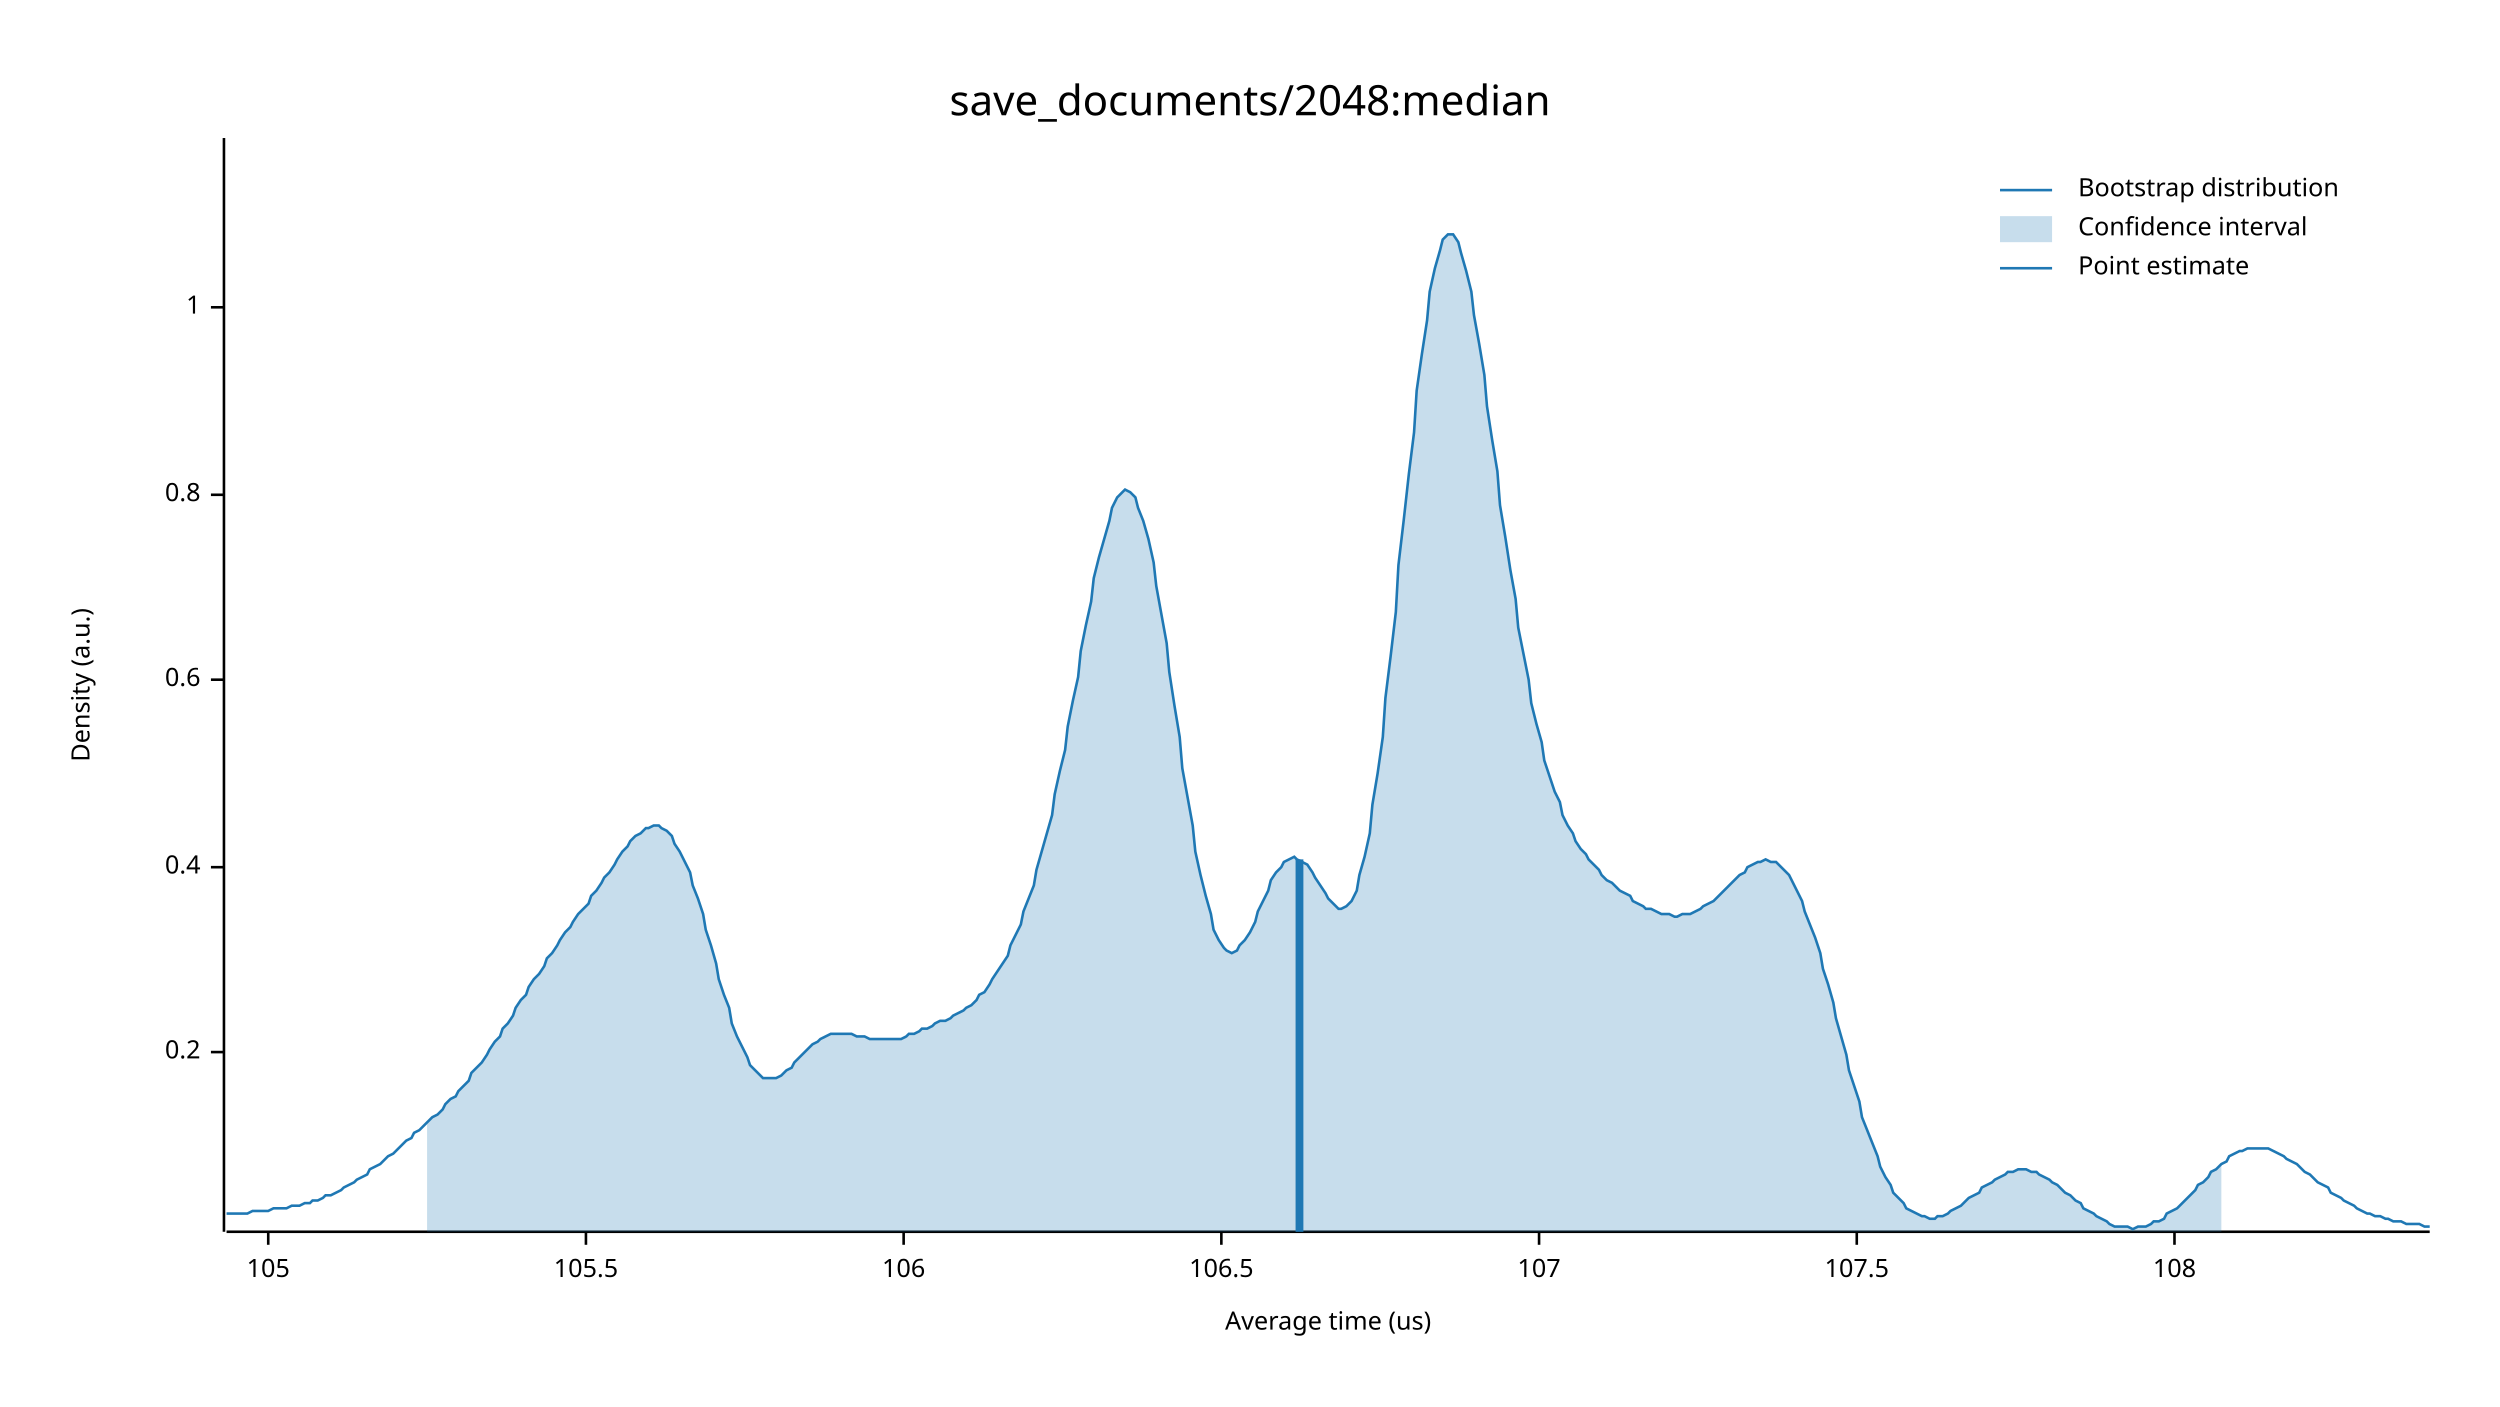
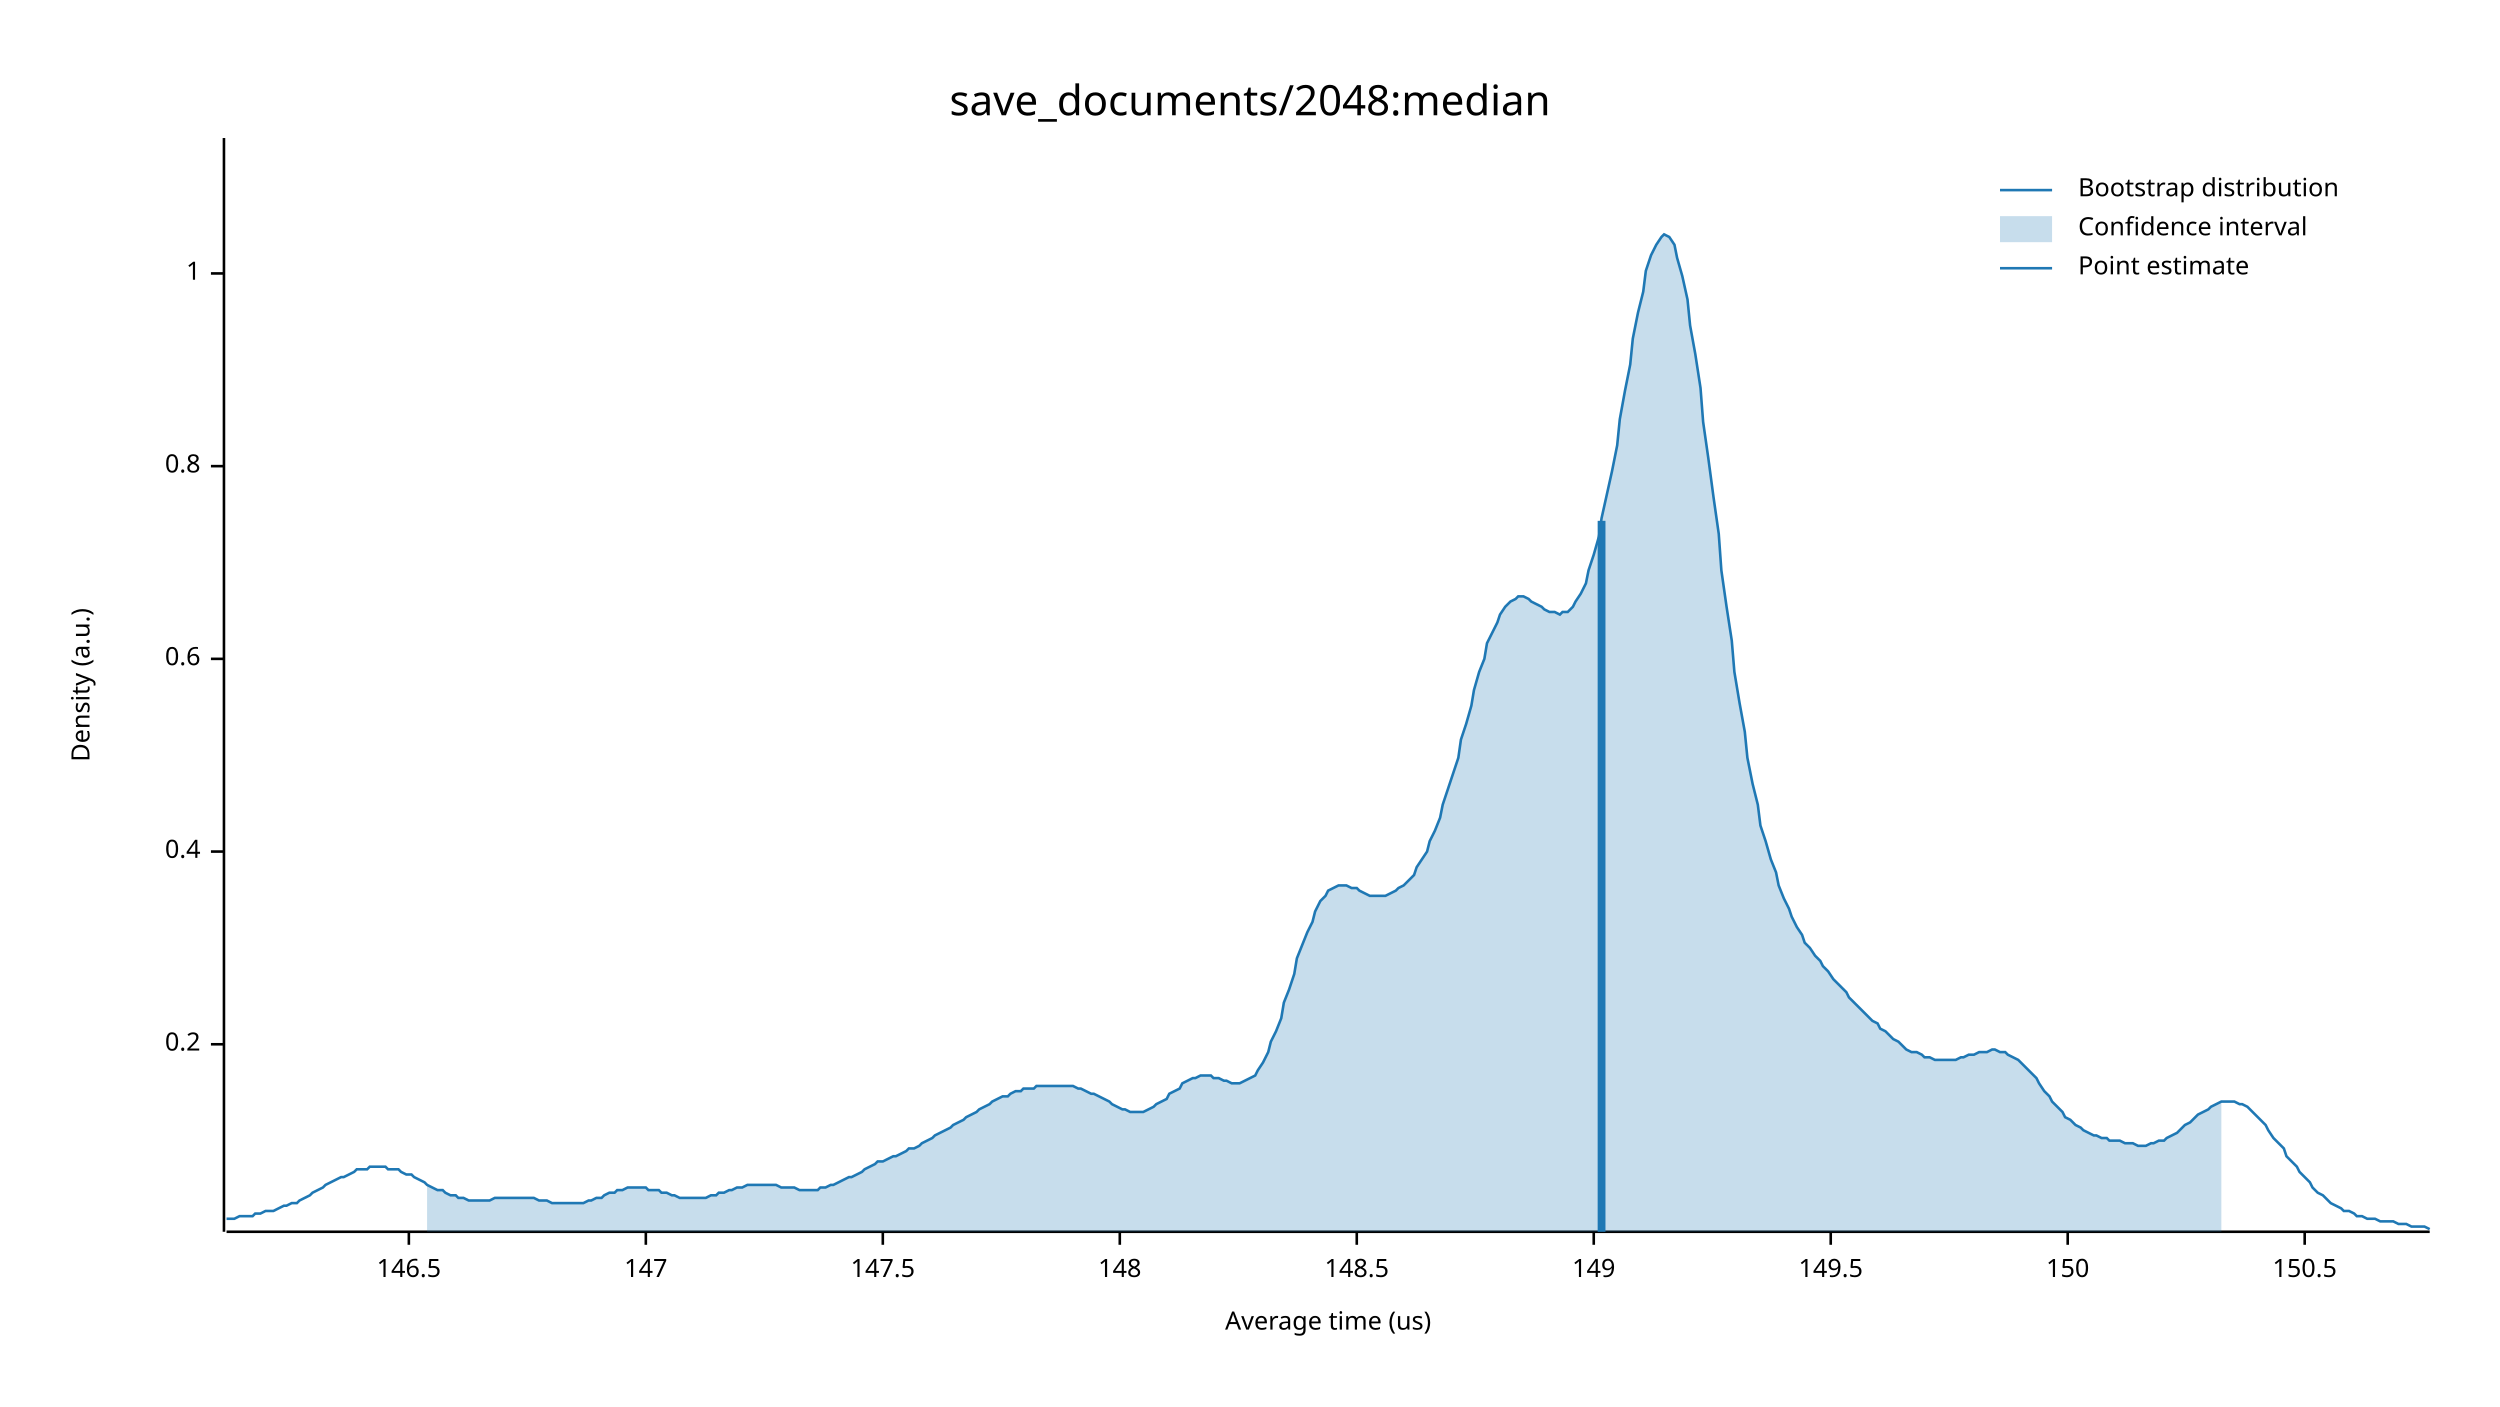
<svg xmlns="http://www.w3.org/2000/svg" width="960" height="540" viewBox="0 0 960 540">
  <text x="480" y="32" dy="0.76em" text-anchor="middle" font-family="sans-serif" font-size="16.129" opacity="1" fill="#000000">
save_documents/2048:median
</text>
  <text x="27" y="263" dy="0.76em" text-anchor="middle" font-family="sans-serif" font-size="9.677" opacity="1" fill="#000000" transform="rotate(270, 27, 263)">
Density (a.u.)
</text>
  <text x="510" y="513" dy="-0.5ex" text-anchor="middle" font-family="sans-serif" font-size="9.677" opacity="1" fill="#000000">
Average time (us)
</text>
  <polyline fill="none" opacity="1" stroke="#000000" stroke-width="1" points="86,53 86,473 " />
-   <text x="77" y="404" dy="0.5ex" text-anchor="end" font-family="sans-serif" font-size="9.677" opacity="1" fill="#000000">
+   <text x="77" y="401" dy="0.5ex" text-anchor="end" font-family="sans-serif" font-size="9.677" opacity="1" fill="#000000">
0.2
</text>
-   <polyline fill="none" opacity="1" stroke="#000000" stroke-width="1" points="81,404 86,404 " />
-   <text x="77" y="333" dy="0.5ex" text-anchor="end" font-family="sans-serif" font-size="9.677" opacity="1" fill="#000000">
+   <polyline fill="none" opacity="1" stroke="#000000" stroke-width="1" points="81,401 86,401 " />
+   <text x="77" y="327" dy="0.5ex" text-anchor="end" font-family="sans-serif" font-size="9.677" opacity="1" fill="#000000">
0.4
</text>
-   <polyline fill="none" opacity="1" stroke="#000000" stroke-width="1" points="81,333 86,333 " />
-   <text x="77" y="261" dy="0.5ex" text-anchor="end" font-family="sans-serif" font-size="9.677" opacity="1" fill="#000000">
+   <polyline fill="none" opacity="1" stroke="#000000" stroke-width="1" points="81,327 86,327 " />
+   <text x="77" y="253" dy="0.5ex" text-anchor="end" font-family="sans-serif" font-size="9.677" opacity="1" fill="#000000">
0.6
</text>
-   <polyline fill="none" opacity="1" stroke="#000000" stroke-width="1" points="81,261 86,261 " />
-   <text x="77" y="190" dy="0.5ex" text-anchor="end" font-family="sans-serif" font-size="9.677" opacity="1" fill="#000000">
+   <polyline fill="none" opacity="1" stroke="#000000" stroke-width="1" points="81,253 86,253 " />
+   <text x="77" y="179" dy="0.5ex" text-anchor="end" font-family="sans-serif" font-size="9.677" opacity="1" fill="#000000">
0.8
</text>
-   <polyline fill="none" opacity="1" stroke="#000000" stroke-width="1" points="81,190 86,190 " />
-   <text x="77" y="118" dy="0.5ex" text-anchor="end" font-family="sans-serif" font-size="9.677" opacity="1" fill="#000000">
+   <polyline fill="none" opacity="1" stroke="#000000" stroke-width="1" points="81,179 86,179 " />
+   <text x="77" y="105" dy="0.5ex" text-anchor="end" font-family="sans-serif" font-size="9.677" opacity="1" fill="#000000">
1
</text>
-   <polyline fill="none" opacity="1" stroke="#000000" stroke-width="1" points="81,118 86,118 " />
+   <polyline fill="none" opacity="1" stroke="#000000" stroke-width="1" points="81,105 86,105 " />
  <polyline fill="none" opacity="1" stroke="#000000" stroke-width="1" points="87,473 933,473 " />
-   <text x="103" y="483" dy="0.76em" text-anchor="middle" font-family="sans-serif" font-size="9.677" opacity="1" fill="#000000">
- 105
+   <text x="157" y="483" dy="0.76em" text-anchor="middle" font-family="sans-serif" font-size="9.677" opacity="1" fill="#000000">
+ 146.5
</text>
-   <polyline fill="none" opacity="1" stroke="#000000" stroke-width="1" points="103,473 103,478 " />
-   <text x="225" y="483" dy="0.76em" text-anchor="middle" font-family="sans-serif" font-size="9.677" opacity="1" fill="#000000">
- 105.5
+   <polyline fill="none" opacity="1" stroke="#000000" stroke-width="1" points="157,473 157,478 " />
+   <text x="248" y="483" dy="0.76em" text-anchor="middle" font-family="sans-serif" font-size="9.677" opacity="1" fill="#000000">
+ 147
</text>
-   <polyline fill="none" opacity="1" stroke="#000000" stroke-width="1" points="225,473 225,478 " />
-   <text x="347" y="483" dy="0.76em" text-anchor="middle" font-family="sans-serif" font-size="9.677" opacity="1" fill="#000000">
- 106
+   <polyline fill="none" opacity="1" stroke="#000000" stroke-width="1" points="248,473 248,478 " />
+   <text x="339" y="483" dy="0.76em" text-anchor="middle" font-family="sans-serif" font-size="9.677" opacity="1" fill="#000000">
+ 147.5
</text>
-   <polyline fill="none" opacity="1" stroke="#000000" stroke-width="1" points="347,473 347,478 " />
-   <text x="469" y="483" dy="0.76em" text-anchor="middle" font-family="sans-serif" font-size="9.677" opacity="1" fill="#000000">
- 106.5
+   <polyline fill="none" opacity="1" stroke="#000000" stroke-width="1" points="339,473 339,478 " />
+   <text x="430" y="483" dy="0.76em" text-anchor="middle" font-family="sans-serif" font-size="9.677" opacity="1" fill="#000000">
+ 148
</text>
-   <polyline fill="none" opacity="1" stroke="#000000" stroke-width="1" points="469,473 469,478 " />
-   <text x="591" y="483" dy="0.76em" text-anchor="middle" font-family="sans-serif" font-size="9.677" opacity="1" fill="#000000">
- 107
+   <polyline fill="none" opacity="1" stroke="#000000" stroke-width="1" points="430,473 430,478 " />
+   <text x="521" y="483" dy="0.76em" text-anchor="middle" font-family="sans-serif" font-size="9.677" opacity="1" fill="#000000">
+ 148.5
</text>
-   <polyline fill="none" opacity="1" stroke="#000000" stroke-width="1" points="591,473 591,478 " />
-   <text x="713" y="483" dy="0.76em" text-anchor="middle" font-family="sans-serif" font-size="9.677" opacity="1" fill="#000000">
- 107.5
+   <polyline fill="none" opacity="1" stroke="#000000" stroke-width="1" points="521,473 521,478 " />
+   <text x="612" y="483" dy="0.76em" text-anchor="middle" font-family="sans-serif" font-size="9.677" opacity="1" fill="#000000">
+ 149
</text>
-   <polyline fill="none" opacity="1" stroke="#000000" stroke-width="1" points="713,473 713,478 " />
-   <text x="835" y="483" dy="0.76em" text-anchor="middle" font-family="sans-serif" font-size="9.677" opacity="1" fill="#000000">
- 108
+   <polyline fill="none" opacity="1" stroke="#000000" stroke-width="1" points="612,473 612,478 " />
+   <text x="703" y="483" dy="0.76em" text-anchor="middle" font-family="sans-serif" font-size="9.677" opacity="1" fill="#000000">
+ 149.5
</text>
-   <polyline fill="none" opacity="1" stroke="#000000" stroke-width="1" points="835,473 835,478 " />
-   <polyline fill="none" opacity="1" stroke="#1F78B4" stroke-width="1" points="87,466 88,466 90,466 92,466 93,466 95,466 97,465 98,465 100,465 102,465 103,465 105,464 107,464 109,464 110,464 112,463 114,463 115,463 117,462 119,462 120,461 122,461 124,460 125,459 127,459 129,458 131,457 132,456 134,455 136,454 137,453 139,452 141,451 142,449 144,448 146,447 148,445 149,444 151,443 153,441 154,440 156,438 158,437 159,435 161,434 163,432 164,431 166,429 168,428 170,426 171,424 173,422 175,421 176,419 178,417 180,415 181,412 183,410 185,408 187,405 188,403 190,400 192,398 193,395 195,393 197,390 198,387 200,384 202,382 203,379 205,376 207,374 209,371 210,368 212,366 214,363 215,361 217,358 219,356 220,354 222,351 224,349 226,347 227,344 229,342 231,339 232,337 234,335 236,332 237,330 239,327 241,325 242,323 244,321 246,320 248,318 249,318 251,317 253,317 254,318 256,319 258,321 259,324 261,327 263,331 265,335 266,340 268,345 270,351 271,357 273,363 275,370 276,376 278,382 280,387 281,393 283,398 285,402 287,406 288,409 290,411 292,413 293,414 295,414 297,414 298,414 300,413 302,411 304,410 305,408 307,406 309,404 310,403 312,401 314,400 315,399 317,398 319,397 320,397 322,397 324,397 326,397 327,397 329,398 331,398 332,398 334,399 336,399 337,399 339,399 341,399 343,399 344,399 346,399 348,398 349,397 351,397 353,396 354,395 356,395 358,394 359,393 361,392 363,392 365,391 366,390 368,389 370,388 371,387 373,386 375,384 376,382 378,381 380,378 381,376 383,373 385,370 387,367 388,363 390,359 392,355 393,350 395,345 397,340 398,334 400,327 402,320 404,313 405,305 407,296 409,288 410,279 412,269 414,260 415,250 417,240 419,231 420,222 422,214 424,207 426,200 427,195 429,191 431,189 432,188 434,189 436,191 437,195 439,200 441,207 443,216 444,225 446,236 448,247 449,258 451,271 453,283 454,295 456,306 458,317 459,327 461,336 463,344 465,351 466,357 468,361 470,364 471,365 473,366 475,365 476,363 478,361 480,358 482,354 483,350 485,346 487,342 488,338 490,335 492,333 493,331 495,330 497,329 498,330 500,331 502,332 504,335 505,337 507,340 509,343 510,345 512,347 514,349 515,349 517,348 519,346 521,342 522,336 524,329 526,320 527,309 529,297 531,283 532,268 534,252 536,235 537,217 539,200 541,182 543,166 544,150 546,136 548,123 549,112 551,103 553,96 554,92 556,90 558,90 560,93 561,97 563,104 565,112 566,121 568,132 570,144 571,156 573,169 575,181 576,194 578,206 580,219 582,230 583,241 585,251 587,261 588,270 590,278 592,285 593,292 595,298 597,304 599,308 600,313 602,317 604,320 605,323 607,326 609,328 610,330 612,332 614,334 615,336 617,338 619,339 621,341 622,342 624,343 626,344 627,346 629,347 631,348 632,349 634,349 636,350 638,351 639,351 641,351 643,352 644,352 646,351 648,351 649,351 651,350 653,349 654,348 656,347 658,346 660,344 661,343 663,341 665,339 666,338 668,336 670,335 671,333 673,332 675,331 676,331 678,330 680,331 682,331 683,332 685,334 687,336 688,338 690,342 692,346 693,350 695,355 697,360 699,366 700,372 702,378 704,385 705,391 707,398 709,405 710,411 712,417 714,423 715,429 717,434 719,439 721,444 722,448 724,452 726,455 727,458 729,460 731,462 732,464 734,465 736,466 738,467 739,467 741,468 743,468 744,467 746,467 748,466 749,465 751,464 753,463 754,462 756,460 758,459 760,458 761,456 763,455 765,454 766,453 768,452 770,451 771,450 773,450 775,449 777,449 778,449 780,450 782,450 783,451 785,452 787,453 788,454 790,455 792,457 793,458 795,459 797,461 799,462 800,464 802,465 804,466 805,467 807,468 809,469 810,470 812,471 814,471 816,471 817,471 819,472 821,471 822,471 824,471 826,470 827,469 829,469 831,468 832,466 834,465 836,464 838,462 839,461 841,459 843,457 844,455 846,454 848,452 849,450 851,449 853,447 855,446 856,444 858,443 860,442 861,442 863,441 865,441 866,441 868,441 870,441 871,441 873,442 875,443 877,444 878,445 880,446 882,447 883,448 885,450 887,451 888,452 890,454 892,455 894,456 895,458 897,459 899,460 900,461 902,462 904,463 905,464 907,465 909,466 910,466 912,467 914,467 916,468 917,468 919,469 921,469 922,469 924,470 926,470 927,470 929,470 931,471 933,471 " />
-   <polygon opacity="0.25" fill="#1F78B4" points="164,431 166,429 168,428 170,426 171,424 173,422 175,421 176,419 178,417 180,415 181,412 183,410 185,408 187,405 188,403 190,400 192,398 193,395 195,393 197,390 198,387 200,384 202,382 203,379 205,376 207,374 209,371 210,368 212,366 214,363 215,361 217,358 219,356 220,354 222,351 224,349 226,347 227,344 229,342 231,339 232,337 234,335 236,332 237,330 239,327 241,325 242,323 244,321 246,320 248,318 249,318 251,317 253,317 254,318 256,319 258,321 259,324 261,327 263,331 265,335 266,340 268,345 270,351 271,357 273,363 275,370 276,376 278,382 280,387 281,393 283,398 285,402 287,406 288,409 290,411 292,413 293,414 295,414 297,414 298,414 300,413 302,411 304,410 305,408 307,406 309,404 310,403 312,401 314,400 315,399 317,398 319,397 320,397 322,397 324,397 326,397 327,397 329,398 331,398 332,398 334,399 336,399 337,399 339,399 341,399 343,399 344,399 346,399 348,398 349,397 351,397 353,396 354,395 356,395 358,394 359,393 361,392 363,392 365,391 366,390 368,389 370,388 371,387 373,386 375,384 376,382 378,381 380,378 381,376 383,373 385,370 387,367 388,363 390,359 392,355 393,350 395,345 397,340 398,334 400,327 402,320 404,313 405,305 407,296 409,288 410,279 412,269 414,260 415,250 417,240 419,231 420,222 422,214 424,207 426,200 427,195 429,191 431,189 432,188 434,189 436,191 437,195 439,200 441,207 443,216 444,225 446,236 448,247 449,258 451,271 453,283 454,295 456,306 458,317 459,327 461,336 463,344 465,351 466,357 468,361 470,364 471,365 473,366 475,365 476,363 478,361 480,358 482,354 483,350 485,346 487,342 488,338 490,335 492,333 493,331 495,330 497,329 498,330 500,331 502,332 504,335 505,337 507,340 509,343 510,345 512,347 514,349 515,349 517,348 519,346 521,342 522,336 524,329 526,320 527,309 529,297 531,283 532,268 534,252 536,235 537,217 539,200 541,182 543,166 544,150 546,136 548,123 549,112 551,103 553,96 554,92 556,90 558,90 560,93 561,97 563,104 565,112 566,121 568,132 570,144 571,156 573,169 575,181 576,194 578,206 580,219 582,230 583,241 585,251 587,261 588,270 590,278 592,285 593,292 595,298 597,304 599,308 600,313 602,317 604,320 605,323 607,326 609,328 610,330 612,332 614,334 615,336 617,338 619,339 621,341 622,342 624,343 626,344 627,346 629,347 631,348 632,349 634,349 636,350 638,351 639,351 641,351 643,352 644,352 646,351 648,351 649,351 651,350 653,349 654,348 656,347 658,346 660,344 661,343 663,341 665,339 666,338 668,336 670,335 671,333 673,332 675,331 676,331 678,330 680,331 682,331 683,332 685,334 687,336 688,338 690,342 692,346 693,350 695,355 697,360 699,366 700,372 702,378 704,385 705,391 707,398 709,405 710,411 712,417 714,423 715,429 717,434 719,439 721,444 722,448 724,452 726,455 727,458 729,460 731,462 732,464 734,465 736,466 738,467 739,467 741,468 743,468 744,467 746,467 748,466 749,465 751,464 753,463 754,462 756,460 758,459 760,458 761,456 763,455 765,454 766,453 768,452 770,451 771,450 773,450 775,449 777,449 778,449 780,450 782,450 783,451 785,452 787,453 788,454 790,455 792,457 793,458 795,459 797,461 799,462 800,464 802,465 804,466 805,467 807,468 809,469 810,470 812,471 814,471 816,471 817,471 819,472 821,471 822,471 824,471 826,470 827,469 829,469 831,468 832,466 834,465 836,464 838,462 839,461 841,459 843,457 844,455 846,454 848,452 849,450 851,449 853,447 853,473 164,473 " />
-   <polyline fill="none" opacity="1" stroke="#1F78B4" stroke-width="3" points="499,473 499,330 " />
+   <polyline fill="none" opacity="1" stroke="#000000" stroke-width="1" points="703,473 703,478 " />
+   <text x="794" y="483" dy="0.76em" text-anchor="middle" font-family="sans-serif" font-size="9.677" opacity="1" fill="#000000">
+ 150
+ </text>
+   <polyline fill="none" opacity="1" stroke="#000000" stroke-width="1" points="794,473 794,478 " />
+   <text x="885" y="483" dy="0.76em" text-anchor="middle" font-family="sans-serif" font-size="9.677" opacity="1" fill="#000000">
+ 150.5
+ </text>
+   <polyline fill="none" opacity="1" stroke="#000000" stroke-width="1" points="885,473 885,478 " />
+   <polyline fill="none" opacity="1" stroke="#1F78B4" stroke-width="1" points="87,468 88,468 90,468 92,467 93,467 95,467 97,467 98,466 100,466 102,465 103,465 105,465 107,464 109,463 110,463 112,462 114,462 115,461 117,460 119,459 120,458 122,457 124,456 125,455 127,454 129,453 131,452 132,452 134,451 136,450 137,449 139,449 141,449 142,448 144,448 146,448 148,448 149,449 151,449 153,449 154,450 156,451 158,451 159,452 161,453 163,454 164,455 166,456 168,457 170,457 171,458 173,459 175,459 176,460 178,460 180,461 181,461 183,461 185,461 187,461 188,461 190,460 192,460 193,460 195,460 197,460 198,460 200,460 202,460 203,460 205,460 207,461 209,461 210,461 212,462 214,462 215,462 217,462 219,462 220,462 222,462 224,462 226,461 227,461 229,460 231,460 232,459 234,458 236,458 237,457 239,457 241,456 242,456 244,456 246,456 248,456 249,457 251,457 253,457 254,458 256,458 258,459 259,459 261,460 263,460 265,460 266,460 268,460 270,460 271,460 273,459 275,459 276,458 278,458 280,457 281,457 283,456 285,456 287,455 288,455 290,455 292,455 293,455 295,455 297,455 298,455 300,456 302,456 304,456 305,456 307,457 309,457 310,457 312,457 314,457 315,456 317,456 319,455 320,455 322,454 324,453 326,452 327,452 329,451 331,450 332,449 334,448 336,447 337,446 339,446 341,445 343,444 344,444 346,443 348,442 349,441 351,441 353,440 354,439 356,438 358,437 359,436 361,435 363,434 365,433 366,432 368,431 370,430 371,429 373,428 375,427 376,426 378,425 380,424 381,423 383,422 385,421 387,421 388,420 390,419 392,419 393,418 395,418 397,418 398,417 400,417 402,417 404,417 405,417 407,417 409,417 410,417 412,417 414,418 415,418 417,419 419,420 420,420 422,421 424,422 426,423 427,424 429,425 431,426 432,426 434,427 436,427 437,427 439,427 441,426 443,425 444,424 446,423 448,422 449,420 451,419 453,418 454,416 456,415 458,414 459,414 461,413 463,413 465,413 466,414 468,414 470,415 471,415 473,416 475,416 476,416 478,415 480,414 482,413 483,411 485,408 487,404 488,400 490,396 492,391 493,385 495,380 497,374 498,368 500,363 502,358 504,354 505,350 507,346 509,344 510,342 512,341 514,340 515,340 517,340 519,341 521,341 522,342 524,343 526,344 527,344 529,344 531,344 532,344 534,343 536,342 537,341 539,340 541,338 543,336 544,333 546,330 548,327 549,323 551,319 553,314 554,309 556,303 558,297 560,291 561,284 563,278 565,271 566,265 568,258 570,253 571,247 573,243 575,239 576,236 578,233 580,231 582,230 583,229 585,229 587,230 588,231 590,232 592,233 593,234 595,235 597,235 599,236 600,235 602,235 604,233 605,231 607,228 609,224 610,219 612,213 614,206 615,199 617,190 619,181 621,171 622,161 624,150 626,140 627,130 629,120 631,112 632,104 634,98 636,94 638,91 639,90 641,91 643,94 644,99 646,106 648,115 649,125 651,136 653,149 654,162 656,176 658,191 660,205 661,219 663,233 665,246 666,258 668,270 670,281 671,291 673,301 675,309 676,317 678,323 680,330 682,335 683,340 685,345 687,349 688,352 690,356 692,359 693,362 695,364 697,367 699,369 700,371 702,373 704,376 705,377 707,379 709,381 710,383 712,385 714,387 715,388 717,390 719,392 721,393 722,395 724,396 726,398 727,399 729,400 731,402 732,403 734,404 736,404 738,405 739,406 741,406 743,407 744,407 746,407 748,407 749,407 751,407 753,406 754,406 756,405 758,405 760,404 761,404 763,404 765,403 766,403 768,404 770,404 771,405 773,406 775,407 777,409 778,410 780,412 782,414 783,416 785,419 787,421 788,423 790,425 792,427 793,429 795,430 797,432 799,433 800,434 802,435 804,436 805,436 807,437 809,437 810,438 812,438 814,438 816,439 817,439 819,439 821,440 822,440 824,440 826,439 827,439 829,438 831,438 832,437 834,436 836,435 838,433 839,432 841,431 843,429 844,428 846,427 848,426 849,425 851,424 853,423 855,423 856,423 858,423 860,424 861,424 863,425 865,427 866,428 868,430 870,432 871,434 873,437 875,439 877,441 878,444 880,446 882,448 883,450 885,452 887,454 888,456 890,458 892,459 894,461 895,462 897,463 899,464 900,465 902,465 904,466 905,467 907,467 909,468 910,468 912,468 914,469 916,469 917,469 919,469 921,470 922,470 924,470 926,471 927,471 929,471 931,471 933,472 " />
+   <polygon opacity="0.25" fill="#1F78B4" points="164,455 166,456 168,457 170,457 171,458 173,459 175,459 176,460 178,460 180,461 181,461 183,461 185,461 187,461 188,461 190,460 192,460 193,460 195,460 197,460 198,460 200,460 202,460 203,460 205,460 207,461 209,461 210,461 212,462 214,462 215,462 217,462 219,462 220,462 222,462 224,462 226,461 227,461 229,460 231,460 232,459 234,458 236,458 237,457 239,457 241,456 242,456 244,456 246,456 248,456 249,457 251,457 253,457 254,458 256,458 258,459 259,459 261,460 263,460 265,460 266,460 268,460 270,460 271,460 273,459 275,459 276,458 278,458 280,457 281,457 283,456 285,456 287,455 288,455 290,455 292,455 293,455 295,455 297,455 298,455 300,456 302,456 304,456 305,456 307,457 309,457 310,457 312,457 314,457 315,456 317,456 319,455 320,455 322,454 324,453 326,452 327,452 329,451 331,450 332,449 334,448 336,447 337,446 339,446 341,445 343,444 344,444 346,443 348,442 349,441 351,441 353,440 354,439 356,438 358,437 359,436 361,435 363,434 365,433 366,432 368,431 370,430 371,429 373,428 375,427 376,426 378,425 380,424 381,423 383,422 385,421 387,421 388,420 390,419 392,419 393,418 395,418 397,418 398,417 400,417 402,417 404,417 405,417 407,417 409,417 410,417 412,417 414,418 415,418 417,419 419,420 420,420 422,421 424,422 426,423 427,424 429,425 431,426 432,426 434,427 436,427 437,427 439,427 441,426 443,425 444,424 446,423 448,422 449,420 451,419 453,418 454,416 456,415 458,414 459,414 461,413 463,413 465,413 466,414 468,414 470,415 471,415 473,416 475,416 476,416 478,415 480,414 482,413 483,411 485,408 487,404 488,400 490,396 492,391 493,385 495,380 497,374 498,368 500,363 502,358 504,354 505,350 507,346 509,344 510,342 512,341 514,340 515,340 517,340 519,341 521,341 522,342 524,343 526,344 527,344 529,344 531,344 532,344 534,343 536,342 537,341 539,340 541,338 543,336 544,333 546,330 548,327 549,323 551,319 553,314 554,309 556,303 558,297 560,291 561,284 563,278 565,271 566,265 568,258 570,253 571,247 573,243 575,239 576,236 578,233 580,231 582,230 583,229 585,229 587,230 588,231 590,232 592,233 593,234 595,235 597,235 599,236 600,235 602,235 604,233 605,231 607,228 609,224 610,219 612,213 614,206 615,199 617,190 619,181 621,171 622,161 624,150 626,140 627,130 629,120 631,112 632,104 634,98 636,94 638,91 639,90 641,91 643,94 644,99 646,106 648,115 649,125 651,136 653,149 654,162 656,176 658,191 660,205 661,219 663,233 665,246 666,258 668,270 670,281 671,291 673,301 675,309 676,317 678,323 680,330 682,335 683,340 685,345 687,349 688,352 690,356 692,359 693,362 695,364 697,367 699,369 700,371 702,373 704,376 705,377 707,379 709,381 710,383 712,385 714,387 715,388 717,390 719,392 721,393 722,395 724,396 726,398 727,399 729,400 731,402 732,403 734,404 736,404 738,405 739,406 741,406 743,407 744,407 746,407 748,407 749,407 751,407 753,406 754,406 756,405 758,405 760,404 761,404 763,404 765,403 766,403 768,404 770,404 771,405 773,406 775,407 777,409 778,410 780,412 782,414 783,416 785,419 787,421 788,423 790,425 792,427 793,429 795,430 797,432 799,433 800,434 802,435 804,436 805,436 807,437 809,437 810,438 812,438 814,438 816,439 817,439 819,439 821,440 822,440 824,440 826,439 827,439 829,438 831,438 832,437 834,436 836,435 838,433 839,432 841,431 843,429 844,428 846,427 848,426 849,425 851,424 853,423 853,473 164,473 " />
+   <polyline fill="none" opacity="1" stroke="#1F78B4" stroke-width="3" points="615,473 615,200 " />
  <text x="798" y="68" dy="0.76em" text-anchor="start" font-family="sans-serif" font-size="9.677" opacity="1" fill="#000000">
Bootstrap distribution
</text>
  <text x="798" y="83" dy="0.76em" text-anchor="start" font-family="sans-serif" font-size="9.677" opacity="1" fill="#000000">
Confidence interval
</text>
  <text x="798" y="98" dy="0.76em" text-anchor="start" font-family="sans-serif" font-size="9.677" opacity="1" fill="#000000">
Point estimate
</text>
  <polyline fill="none" opacity="1" stroke="#1F78B4" stroke-width="1" points="768,73 788,73 " />
  <rect x="768" y="83" width="20" height="10" opacity="0.25" fill="#1F78B4" stroke="none" />
  <polyline fill="none" opacity="1" stroke="#1F78B4" stroke-width="1" points="768,103 788,103 " />
</svg>
